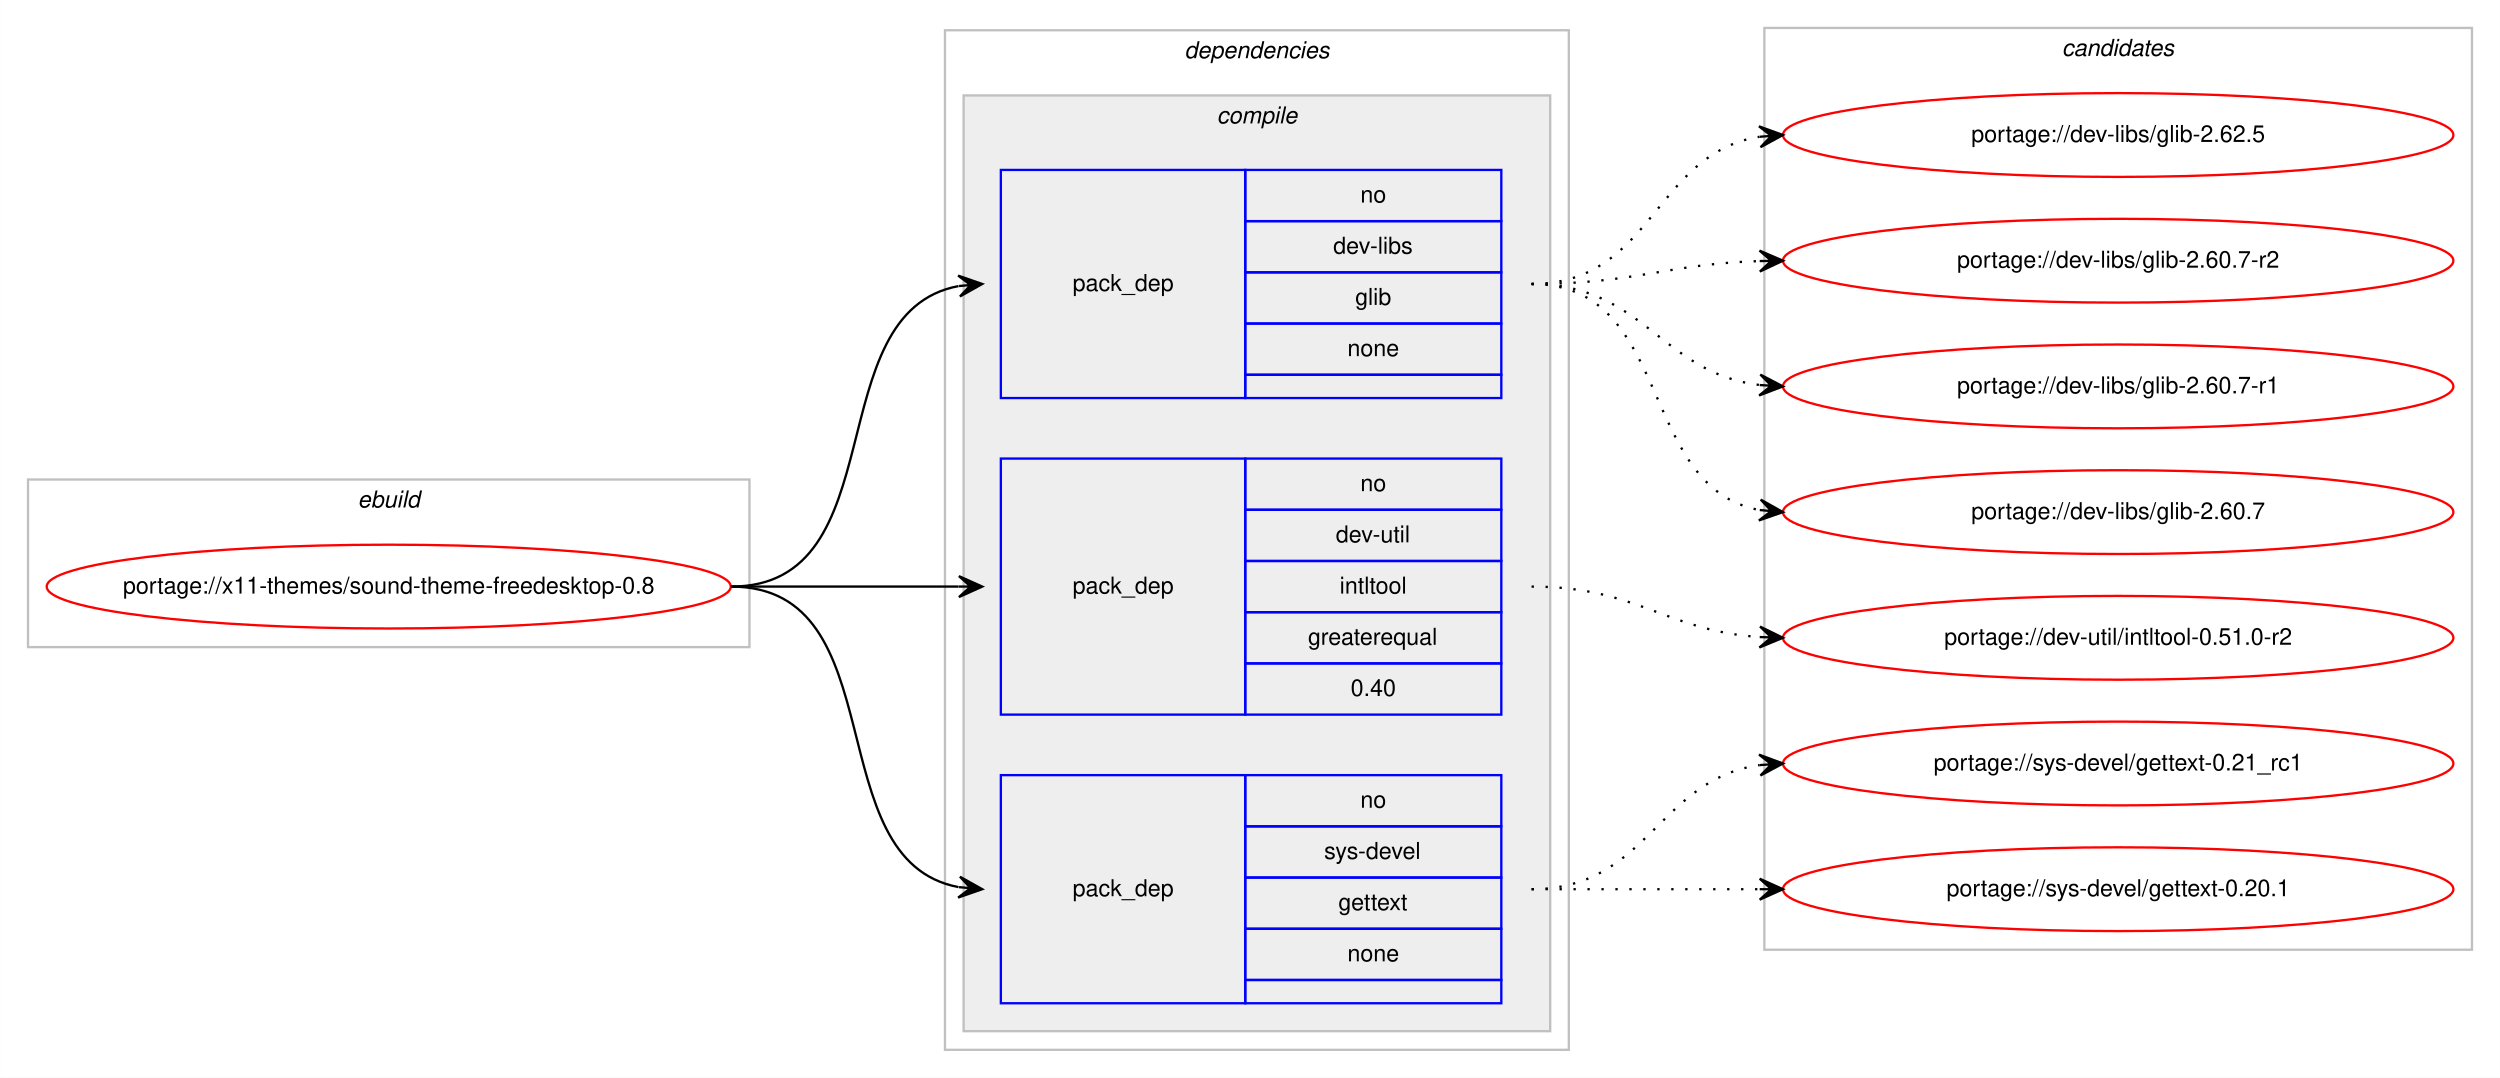
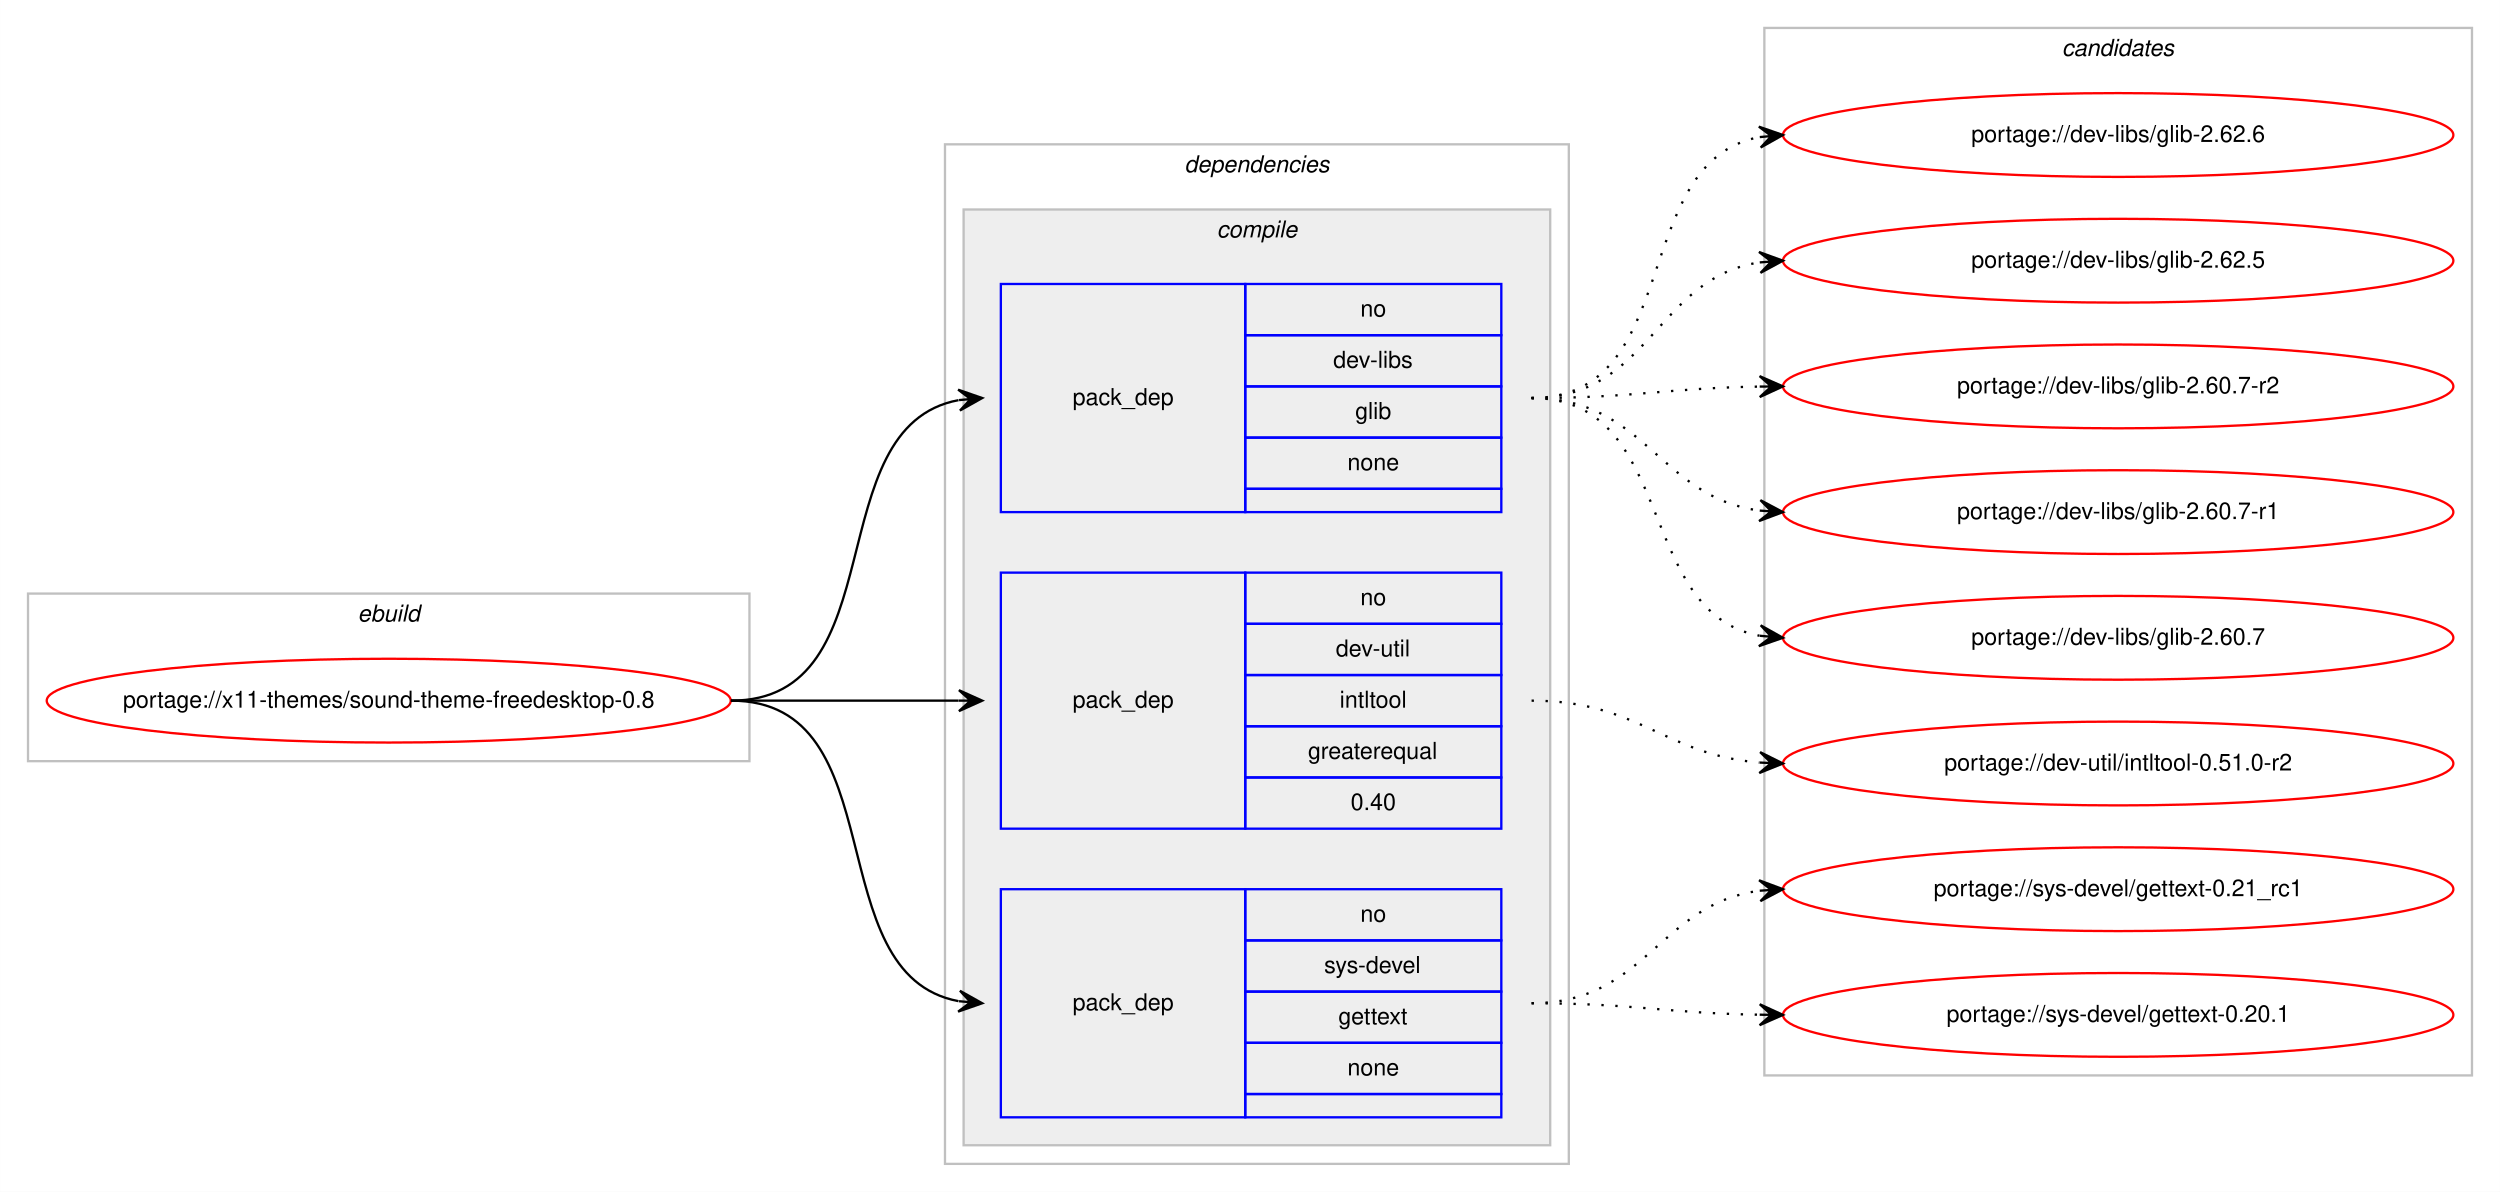
- <svg xmlns="http://www.w3.org/2000/svg" xmlns:xlink="http://www.w3.org/1999/xlink" width="1074pt" height="463pt" viewBox="0.00 0.00 1073.93 463.00">
-   <g id="graph0" class="graph" transform="scale(1 1) rotate(0) translate(4 459)">
-     <polygon fill="#ffffff" stroke="transparent" points="-4,4 -4,-459 1069.93,-459 1069.93,4 -4,4" />
+ <svg xmlns="http://www.w3.org/2000/svg" xmlns:xlink="http://www.w3.org/1999/xlink" width="1074pt" height="512pt" viewBox="0.00 0.00 1073.93 512.00">
+   <g id="graph0" class="graph" transform="scale(1 1) rotate(0) translate(4 508)">
+     <polygon fill="#ffffff" stroke="transparent" points="-4,4 -4,-508 1069.93,-508 1069.93,4 -4,4" />
    <g id="clust1" class="cluster">
      <polygon fill="none" stroke="#c0c0c0" points="8,-181 8,-253 317.93,-253 317.93,-181 8,-181" />
      <text text-anchor="start" x="149.628" y="-241" font-family="Helvetica,sans-Serif" font-style="italic" font-size="10.00" fill="#000000">ebuild</text>
    </g>
    <g id="clust2" class="cluster">
      <polygon fill="none" stroke="#c0c0c0" points="401.93,-8 401.93,-446 669.93,-446 669.93,-8 401.93,-8" />
      <text text-anchor="start" x="504.805" y="-434" font-family="Helvetica,sans-Serif" font-style="italic" font-size="10.00" fill="#000000">dependencies</text>
    </g>
    <g id="clust3" class="cluster">
      <polygon fill="#eeeeee" stroke="#c0c0c0" points="409.93,-16 409.93,-418 661.93,-418 661.93,-16 409.93,-16" />
      <text text-anchor="start" x="518.708" y="-406" font-family="Helvetica,sans-Serif" font-style="italic" font-size="10.00" fill="#000000">compile</text>
    </g>
    <g id="clust9" class="cluster">
-       <polygon fill="none" stroke="#c0c0c0" points="753.93,-51 753.93,-447 1057.93,-447 1057.93,-51 753.93,-51" />
-       <text text-anchor="start" x="881.754" y="-435" font-family="Helvetica,sans-Serif" font-style="italic" font-size="10.00" fill="#000000">candidates</text>
+       <polygon fill="none" stroke="#c0c0c0" points="753.93,-46 753.93,-496 1057.93,-496 1057.93,-46 753.93,-46" />
+       <text text-anchor="start" x="881.754" y="-484" font-family="Helvetica,sans-Serif" font-style="italic" font-size="10.00" fill="#000000">candidates</text>
    </g>
    <g id="node1" class="node">
      <g id="a_node1">
        <a xlink:href="../x11-themes/sound-theme-freedesktop-0.8.svg" xlink:title="portage://x11-themes/sound-theme-freedesktop-0.8">
          <ellipse fill="none" stroke="#ff0000" cx="162.965" cy="-207" rx="146.93" ry="18" />
          <text text-anchor="middle" x="162.965" y="-204" font-family="Helvetica,sans-Serif" font-size="10.00" fill="#000000">portage://x11-themes/sound-theme-freedesktop-0.8</text>
        </a>
      </g>
    </g>
    <g id="node2" class="node">
      <polygon fill="none" stroke="#0000ff" points="425.93,-288 425.93,-386 530.93,-386 530.93,-288 425.93,-288" />
      <text text-anchor="start" x="456.753" y="-334" font-family="Helvetica,sans-Serif" font-size="10.00" fill="#000000">pack_dep</text>
      <polygon fill="none" stroke="#0000ff" points="530.93,-364 530.93,-386 640.93,-386 640.93,-364 530.93,-364" />
      <text text-anchor="start" x="580.371" y="-372" font-family="Helvetica,sans-Serif" font-size="10.00" fill="#000000">no</text>
      <polygon fill="none" stroke="#0000ff" points="530.93,-342 530.93,-364 640.93,-364 640.93,-342 530.93,-342" />
      <text text-anchor="start" x="568.708" y="-350" font-family="Helvetica,sans-Serif" font-size="10.00" fill="#000000">dev-libs</text>
      <polygon fill="none" stroke="#0000ff" points="530.93,-320 530.93,-342 640.93,-342 640.93,-320 530.93,-320" />
      <text text-anchor="start" x="578.152" y="-328" font-family="Helvetica,sans-Serif" font-size="10.00" fill="#000000">glib</text>
      <polygon fill="none" stroke="#0000ff" points="530.93,-298 530.93,-320 640.93,-320 640.93,-298 530.93,-298" />
      <text text-anchor="start" x="574.812" y="-306" font-family="Helvetica,sans-Serif" font-size="10.00" fill="#000000">none</text>
      <polygon fill="none" stroke="#0000ff" points="530.93,-288 530.93,-298 640.93,-298 640.93,-288 530.93,-288" />
    </g>
    <g id="edge1" class="edge">
      <path fill="none" stroke="#000000" d="M309.965,-207C381.403,-207 346.671,-324.615 407.741,-336.1" />
      <polygon fill="#000000" stroke="#000000" points="417.93,-337 407.573,-340.603 412.95,-336.56 407.969,-336.12 407.969,-336.12 407.969,-336.12 412.95,-336.56 408.365,-331.638 417.93,-337 417.93,-337" />
    </g>
    <g id="node3" class="node">
      <polygon fill="none" stroke="#0000ff" points="425.93,-152 425.93,-262 530.93,-262 530.93,-152 425.93,-152" />
      <text text-anchor="start" x="456.753" y="-204" font-family="Helvetica,sans-Serif" font-size="10.00" fill="#000000">pack_dep</text>
      <polygon fill="none" stroke="#0000ff" points="530.93,-240 530.93,-262 640.93,-262 640.93,-240 530.93,-240" />
      <text text-anchor="start" x="580.371" y="-248" font-family="Helvetica,sans-Serif" font-size="10.00" fill="#000000">no</text>
      <polygon fill="none" stroke="#0000ff" points="530.93,-218 530.93,-240 640.93,-240 640.93,-218 530.93,-218" />
      <text text-anchor="start" x="569.819" y="-226" font-family="Helvetica,sans-Serif" font-size="10.00" fill="#000000">dev-util</text>
      <polygon fill="none" stroke="#0000ff" points="530.93,-196 530.93,-218 640.93,-218 640.93,-196 530.93,-196" />
      <text text-anchor="start" x="571.484" y="-204" font-family="Helvetica,sans-Serif" font-size="10.00" fill="#000000">intltool</text>
      <polygon fill="none" stroke="#0000ff" points="530.93,-174 530.93,-196 640.93,-196 640.93,-174 530.93,-174" />
      <text text-anchor="start" x="557.866" y="-182" font-family="Helvetica,sans-Serif" font-size="10.00" fill="#000000">greaterequal</text>
      <polygon fill="none" stroke="#0000ff" points="530.93,-152 530.93,-174 640.93,-174 640.93,-152 530.93,-152" />
      <text text-anchor="start" x="576.202" y="-160" font-family="Helvetica,sans-Serif" font-size="10.00" fill="#000000">0.40</text>
    </g>
    <g id="edge2" class="edge">
      <path fill="none" stroke="#000000" d="M309.965,-207C354.388,-207 367.967,-207 407.812,-207" />
      <polygon fill="#000000" stroke="#000000" points="417.93,-207 407.93,-211.5 412.93,-207 407.93,-207 407.93,-207 407.93,-207 412.93,-207 407.93,-202.5 417.93,-207 417.93,-207" />
    </g>
    <g id="node4" class="node">
      <polygon fill="none" stroke="#0000ff" points="425.93,-28 425.93,-126 530.93,-126 530.93,-28 425.93,-28" />
      <text text-anchor="start" x="456.753" y="-74" font-family="Helvetica,sans-Serif" font-size="10.00" fill="#000000">pack_dep</text>
      <polygon fill="none" stroke="#0000ff" points="530.93,-104 530.93,-126 640.93,-126 640.93,-104 530.93,-104" />
      <text text-anchor="start" x="580.371" y="-112" font-family="Helvetica,sans-Serif" font-size="10.00" fill="#000000">no</text>
      <polygon fill="none" stroke="#0000ff" points="530.93,-82 530.93,-104 640.93,-104 640.93,-82 530.93,-82" />
      <text text-anchor="start" x="564.818" y="-90" font-family="Helvetica,sans-Serif" font-size="10.00" fill="#000000">sys-devel</text>
      <polygon fill="none" stroke="#0000ff" points="530.93,-60 530.93,-82 640.93,-82 640.93,-60 530.93,-60" />
      <text text-anchor="start" x="570.923" y="-68" font-family="Helvetica,sans-Serif" font-size="10.00" fill="#000000">gettext</text>
      <polygon fill="none" stroke="#0000ff" points="530.93,-38 530.93,-60 640.93,-60 640.93,-38 530.93,-38" />
      <text text-anchor="start" x="574.812" y="-46" font-family="Helvetica,sans-Serif" font-size="10.00" fill="#000000">none</text>
      <polygon fill="none" stroke="#0000ff" points="530.93,-28 530.93,-38 640.93,-38 640.93,-28 530.93,-28" />
    </g>
    <g id="edge3" class="edge">
      <path fill="none" stroke="#000000" d="M309.965,-207C381.403,-207 346.671,-89.385 407.741,-77.9" />
      <polygon fill="#000000" stroke="#000000" points="417.93,-77 408.365,-82.362 412.95,-77.44 407.969,-77.879 407.969,-77.879 407.969,-77.879 412.95,-77.44 407.573,-73.397 417.93,-77 417.93,-77" />
    </g>
    <g id="node5" class="node">
      <g id="a_node5">
-         <a xlink:href="../dev-libs/glib-2.62.5.svg" xlink:title="portage://dev-libs/glib-2.62.5">
-           <ellipse fill="none" stroke="#ff0000" cx="905.93" cy="-401" rx="144" ry="18" />
-           <text text-anchor="middle" x="905.93" y="-398" font-family="Helvetica,sans-Serif" font-size="10.00" fill="#000000">portage://dev-libs/glib-2.62.5</text>
+         <a xlink:href="../dev-libs/glib-2.62.6.svg" xlink:title="portage://dev-libs/glib-2.62.6">
+           <ellipse fill="none" stroke="#ff0000" cx="905.93" cy="-450" rx="144" ry="18" />
+           <text text-anchor="middle" x="905.93" y="-447" font-family="Helvetica,sans-Serif" font-size="10.00" fill="#000000">portage://dev-libs/glib-2.62.6</text>
        </a>
      </g>
    </g>
    <g id="edge4" class="edge">
-       <path fill="none" stroke="#000000" stroke-dasharray="1,5" d="M653.93,-337C706.129,-337 706.351,-393.016 751.85,-400.237" />
-       <polygon fill="#000000" stroke="#000000" points="761.93,-401 751.619,-404.732 756.945,-400.622 751.959,-400.245 751.959,-400.245 751.959,-400.245 756.945,-400.622 752.299,-395.758 761.93,-401 761.93,-401" />
+       <path fill="none" stroke="#000000" stroke-dasharray="1,5" d="M653.93,-337C719.738,-337 695.443,-438.396 751.748,-449.09" />
+       <polygon fill="#000000" stroke="#000000" points="761.93,-450 751.569,-453.592 756.95,-449.555 751.97,-449.11 751.97,-449.11 751.97,-449.11 756.95,-449.555 752.37,-444.628 761.93,-450 761.93,-450" />
    </g>
    <g id="node6" class="node">
      <g id="a_node6">
-         <a xlink:href="../dev-libs/glib-2.60.7-r2.svg" xlink:title="portage://dev-libs/glib-2.60.7-r2">
-           <ellipse fill="none" stroke="#ff0000" cx="905.93" cy="-347" rx="144" ry="18" />
-           <text text-anchor="middle" x="905.93" y="-344" font-family="Helvetica,sans-Serif" font-size="10.00" fill="#000000">portage://dev-libs/glib-2.60.7-r2</text>
+         <a xlink:href="../dev-libs/glib-2.62.5.svg" xlink:title="portage://dev-libs/glib-2.62.5">
+           <ellipse fill="none" stroke="#ff0000" cx="905.93" cy="-396" rx="144" ry="18" />
+           <text text-anchor="middle" x="905.93" y="-393" font-family="Helvetica,sans-Serif" font-size="10.00" fill="#000000">portage://dev-libs/glib-2.62.5</text>
        </a>
      </g>
    </g>
    <g id="edge5" class="edge">
-       <path fill="none" stroke="#000000" stroke-dasharray="1,5" d="M653.93,-337C698.558,-337 711.803,-345.571 751.772,-346.843" />
-       <polygon fill="#000000" stroke="#000000" points="761.93,-347 751.862,-351.345 756.931,-346.923 751.932,-346.845 751.932,-346.845 751.932,-346.845 756.931,-346.923 752.001,-342.346 761.93,-347 761.93,-347" />
+       <path fill="none" stroke="#000000" stroke-dasharray="1,5" d="M653.93,-337C704.994,-337 707.172,-388.424 751.743,-395.254" />
+       <polygon fill="#000000" stroke="#000000" points="761.93,-396 751.628,-399.758 756.944,-395.635 751.957,-395.27 751.957,-395.27 751.957,-395.27 756.944,-395.635 752.286,-390.782 761.93,-396 761.93,-396" />
    </g>
    <g id="node7" class="node">
      <g id="a_node7">
-         <a xlink:href="../dev-libs/glib-2.60.7-r1.svg" xlink:title="portage://dev-libs/glib-2.60.7-r1">
-           <ellipse fill="none" stroke="#ff0000" cx="905.93" cy="-293" rx="144" ry="18" />
-           <text text-anchor="middle" x="905.93" y="-290" font-family="Helvetica,sans-Serif" font-size="10.00" fill="#000000">portage://dev-libs/glib-2.60.7-r1</text>
+         <a xlink:href="../dev-libs/glib-2.60.7-r2.svg" xlink:title="portage://dev-libs/glib-2.60.7-r2">
+           <ellipse fill="none" stroke="#ff0000" cx="905.93" cy="-342" rx="144" ry="18" />
+           <text text-anchor="middle" x="905.93" y="-339" font-family="Helvetica,sans-Serif" font-size="10.00" fill="#000000">portage://dev-libs/glib-2.60.7-r2</text>
        </a>
      </g>
    </g>
    <g id="edge6" class="edge">
-       <path fill="none" stroke="#000000" stroke-dasharray="1,5" d="M653.93,-337C702.218,-337 709.284,-298.81 751.936,-293.589" />
-       <polygon fill="#000000" stroke="#000000" points="761.93,-293 752.212,-298.08 756.939,-293.294 751.948,-293.588 751.948,-293.588 751.948,-293.588 756.939,-293.294 751.683,-289.096 761.93,-293 761.93,-293" />
+       <path fill="none" stroke="#000000" stroke-dasharray="1,5" d="M653.93,-337C698.415,-337 711.914,-341.285 751.799,-341.921" />
+       <polygon fill="#000000" stroke="#000000" points="761.93,-342 751.896,-346.422 756.931,-341.961 751.931,-341.922 751.931,-341.922 751.931,-341.922 756.931,-341.961 751.966,-337.423 761.93,-342 761.93,-342" />
    </g>
    <g id="node8" class="node">
      <g id="a_node8">
-         <a xlink:href="../dev-libs/glib-2.60.7.svg" xlink:title="portage://dev-libs/glib-2.60.7">
-           <ellipse fill="none" stroke="#ff0000" cx="905.93" cy="-239" rx="144" ry="18" />
-           <text text-anchor="middle" x="905.93" y="-236" font-family="Helvetica,sans-Serif" font-size="10.00" fill="#000000">portage://dev-libs/glib-2.60.7</text>
+         <a xlink:href="../dev-libs/glib-2.60.7-r1.svg" xlink:title="portage://dev-libs/glib-2.60.7-r1">
+           <ellipse fill="none" stroke="#ff0000" cx="905.93" cy="-288" rx="144" ry="18" />
+           <text text-anchor="middle" x="905.93" y="-285" font-family="Helvetica,sans-Serif" font-size="10.00" fill="#000000">portage://dev-libs/glib-2.60.7-r1</text>
        </a>
      </g>
    </g>
    <g id="edge7" class="edge">
-       <path fill="none" stroke="#000000" stroke-dasharray="1,5" d="M653.93,-337C715.075,-337 699.288,-249.787 751.717,-239.908" />
-       <polygon fill="#000000" stroke="#000000" points="761.93,-239 752.368,-244.368 756.95,-239.443 751.97,-239.885 751.97,-239.885 751.97,-239.885 756.95,-239.443 751.571,-235.403 761.93,-239 761.93,-239" />
+       <path fill="none" stroke="#000000" stroke-dasharray="1,5" d="M653.93,-337C703.036,-337 708.634,-294.47 751.792,-288.656" />
+       <polygon fill="#000000" stroke="#000000" points="761.93,-288 752.242,-293.136 756.941,-288.323 751.951,-288.645 751.951,-288.645 751.951,-288.645 756.941,-288.323 751.661,-284.155 761.93,-288 761.93,-288" />
    </g>
    <g id="node9" class="node">
      <g id="a_node9">
-         <a xlink:href="../dev-util/intltool-0.51.0-r2.svg" xlink:title="portage://dev-util/intltool-0.51.0-r2">
-           <ellipse fill="none" stroke="#ff0000" cx="905.93" cy="-185" rx="144" ry="18" />
-           <text text-anchor="middle" x="905.93" y="-182" font-family="Helvetica,sans-Serif" font-size="10.00" fill="#000000">portage://dev-util/intltool-0.51.0-r2</text>
+         <a xlink:href="../dev-libs/glib-2.60.7.svg" xlink:title="portage://dev-libs/glib-2.60.7">
+           <ellipse fill="none" stroke="#ff0000" cx="905.93" cy="-234" rx="144" ry="18" />
+           <text text-anchor="middle" x="905.93" y="-231" font-family="Helvetica,sans-Serif" font-size="10.00" fill="#000000">portage://dev-libs/glib-2.60.7</text>
        </a>
      </g>
    </g>
    <g id="edge8" class="edge">
-       <path fill="none" stroke="#000000" stroke-dasharray="1,5" d="M653.93,-207C699.376,-207 711.292,-188.065 751.891,-185.328" />
-       <polygon fill="#000000" stroke="#000000" points="761.93,-185 752.083,-189.824 756.933,-185.163 751.936,-185.327 751.936,-185.327 751.936,-185.327 756.933,-185.163 751.789,-180.829 761.93,-185 761.93,-185" />
+       <path fill="none" stroke="#000000" stroke-dasharray="1,5" d="M653.93,-337C716.632,-337 698.026,-244.958 751.835,-234.89" />
+       <polygon fill="#000000" stroke="#000000" points="761.93,-234 752.364,-239.361 756.95,-234.439 751.969,-234.879 751.969,-234.879 751.969,-234.879 756.95,-234.439 751.574,-230.396 761.93,-234 761.93,-234" />
    </g>
    <g id="node10" class="node">
      <g id="a_node10">
-         <a xlink:href="../sys-devel/gettext-0.21_rc1.svg" xlink:title="portage://sys-devel/gettext-0.21_rc1">
-           <ellipse fill="none" stroke="#ff0000" cx="905.93" cy="-131" rx="144" ry="18" />
-           <text text-anchor="middle" x="905.93" y="-128" font-family="Helvetica,sans-Serif" font-size="10.00" fill="#000000">portage://sys-devel/gettext-0.21_rc1</text>
+         <a xlink:href="../dev-util/intltool-0.51.0-r2.svg" xlink:title="portage://dev-util/intltool-0.51.0-r2">
+           <ellipse fill="none" stroke="#ff0000" cx="905.93" cy="-180" rx="144" ry="18" />
+           <text text-anchor="middle" x="905.93" y="-177" font-family="Helvetica,sans-Serif" font-size="10.00" fill="#000000">portage://dev-util/intltool-0.51.0-r2</text>
        </a>
      </g>
    </g>
    <g id="edge9" class="edge">
-       <path fill="none" stroke="#000000" stroke-dasharray="1,5" d="M653.93,-77C704.032,-77 707.942,-124.066 751.909,-130.317" />
-       <polygon fill="#000000" stroke="#000000" points="761.93,-131 751.648,-134.81 756.942,-130.66 751.953,-130.32 751.953,-130.32 751.953,-130.32 756.942,-130.66 752.259,-125.831 761.93,-131 761.93,-131" />
+       <path fill="none" stroke="#000000" stroke-dasharray="1,5" d="M653.93,-207C699.832,-207 710.934,-183.761 751.807,-180.403" />
+       <polygon fill="#000000" stroke="#000000" points="761.93,-180 752.117,-184.894 756.934,-180.199 751.938,-180.398 751.938,-180.398 751.938,-180.398 756.934,-180.199 751.759,-175.901 761.93,-180 761.93,-180" />
    </g>
    <g id="node11" class="node">
      <g id="a_node11">
-         <a xlink:href="../sys-devel/gettext-0.20.1.svg" xlink:title="portage://sys-devel/gettext-0.20.1">
-           <ellipse fill="none" stroke="#ff0000" cx="905.93" cy="-77" rx="144" ry="18" />
-           <text text-anchor="middle" x="905.93" y="-74" font-family="Helvetica,sans-Serif" font-size="10.00" fill="#000000">portage://sys-devel/gettext-0.20.1</text>
+         <a xlink:href="../sys-devel/gettext-0.21_rc1.svg" xlink:title="portage://sys-devel/gettext-0.21_rc1">
+           <ellipse fill="none" stroke="#ff0000" cx="905.93" cy="-126" rx="144" ry="18" />
+           <text text-anchor="middle" x="905.93" y="-123" font-family="Helvetica,sans-Serif" font-size="10.00" fill="#000000">portage://sys-devel/gettext-0.21_rc1</text>
        </a>
      </g>
    </g>
    <g id="edge10" class="edge">
-       <path fill="none" stroke="#000000" stroke-dasharray="1,5" d="M653.93,-77C698.368,-77 711.951,-77 751.808,-77" />
-       <polygon fill="#000000" stroke="#000000" points="761.93,-77 751.93,-81.5 756.93,-77 751.93,-77 751.93,-77 751.93,-77 756.93,-77 751.93,-72.5 761.93,-77 761.93,-77" />
+       <path fill="none" stroke="#000000" stroke-dasharray="1,5" d="M653.93,-77C703.036,-77 708.634,-119.53 751.792,-125.344" />
+       <polygon fill="#000000" stroke="#000000" points="761.93,-126 751.661,-129.845 756.941,-125.677 751.951,-125.355 751.951,-125.355 751.951,-125.355 756.941,-125.677 752.242,-120.864 761.93,-126 761.93,-126" />
+     </g>
+     <g id="node12" class="node">
+       <g id="a_node12">
+         <a xlink:href="../sys-devel/gettext-0.20.1.svg" xlink:title="portage://sys-devel/gettext-0.20.1">
+           <ellipse fill="none" stroke="#ff0000" cx="905.93" cy="-72" rx="144" ry="18" />
+           <text text-anchor="middle" x="905.93" y="-69" font-family="Helvetica,sans-Serif" font-size="10.00" fill="#000000">portage://sys-devel/gettext-0.20.1</text>
+         </a>
+       </g>
+     </g>
+     <g id="edge11" class="edge">
+       <path fill="none" stroke="#000000" stroke-dasharray="1,5" d="M653.93,-77C698.415,-77 711.914,-72.715 751.799,-72.079" />
+       <polygon fill="#000000" stroke="#000000" points="761.93,-72 751.966,-76.578 756.931,-72.039 751.931,-72.078 751.931,-72.078 751.931,-72.078 756.931,-72.039 751.896,-67.578 761.93,-72 761.93,-72" />
    </g>
  </g>
</svg>
